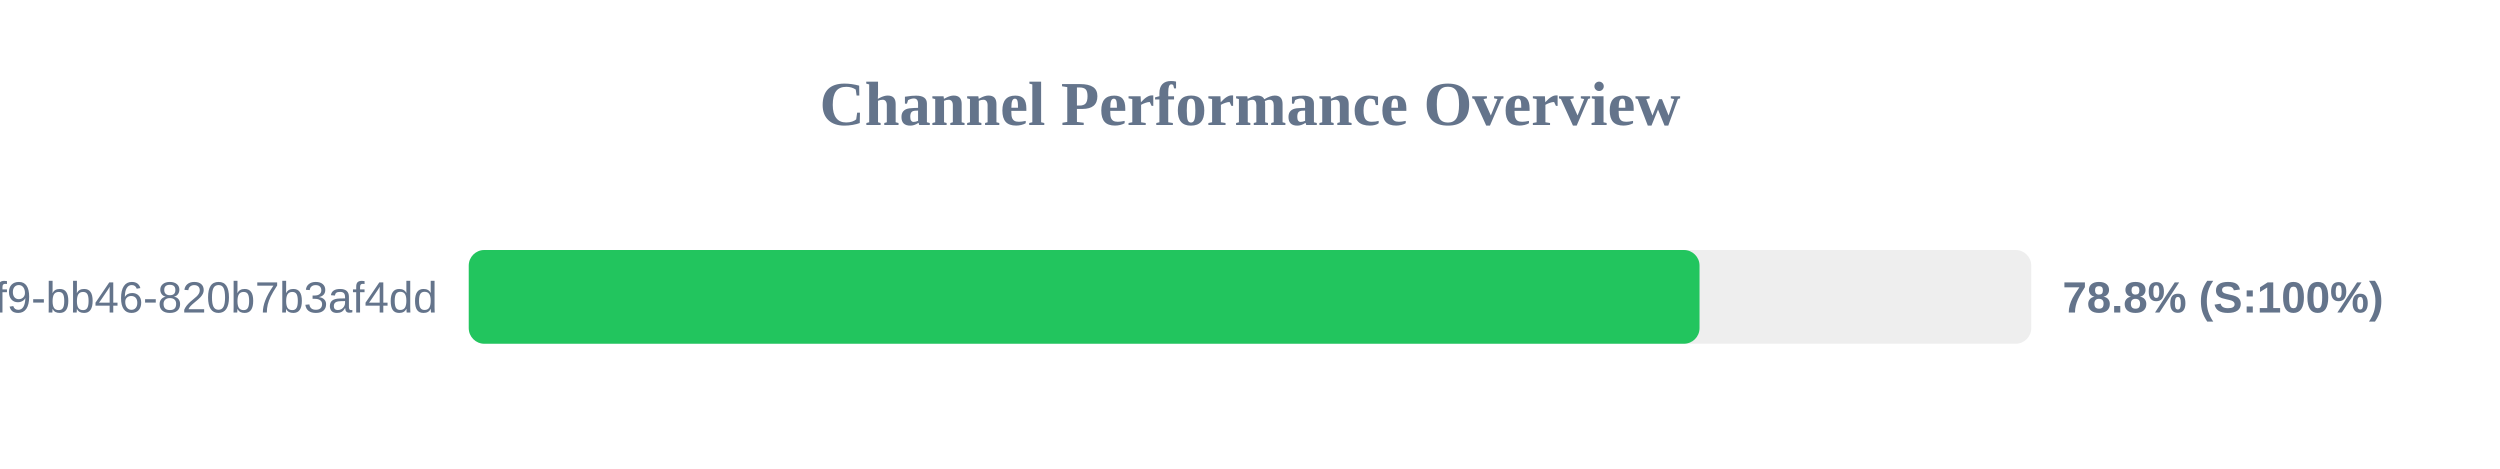
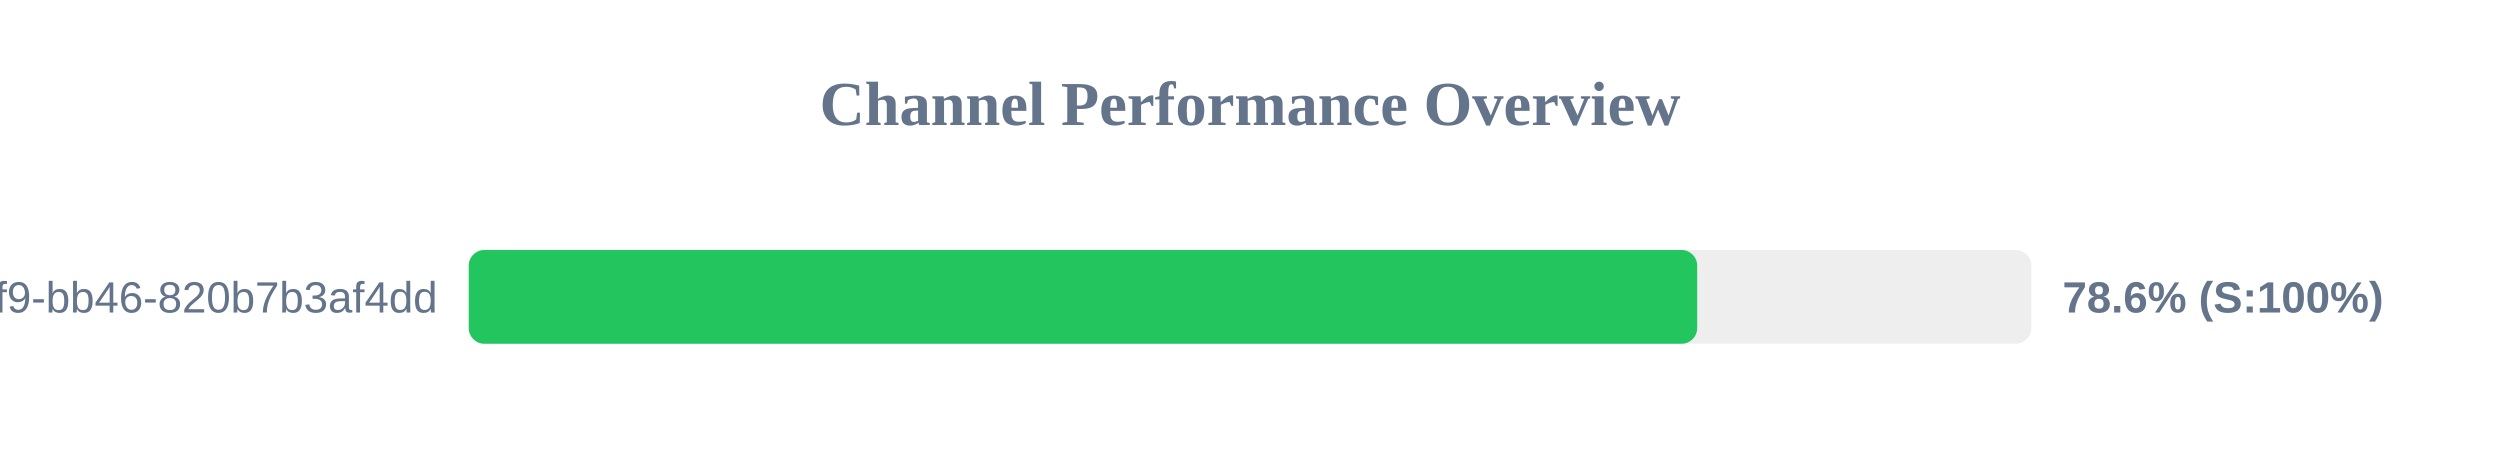
<svg xmlns="http://www.w3.org/2000/svg" width="800" height="150" version="1.1">
  <style>
        .row { font: 14px Arial; fill: #64748b; }
        .score { font: bold 14px Arial; fill: #64748b; }
    </style>
  <text x="400" y="40" text-anchor="middle" font-size="20px" font-weight="bold" fill="#64748b">Channel Performance Overview</text>
  <rect x="150" y="80" width="500" height="30" fill="#eee" rx="5" />
-   <rect x="150" y="80" width="393.85" height="30" fill="#22c55e" rx="5" />
+   <rect x="150" y="80" width="393.1" height="30" fill="#22c55e" rx="5" />
  <text x="140" y="100" text-anchor="end" class="row">?uuid=80b2ac81-ba69-41f9-bb46-820b7b3af4dd</text>
-   <text x="660" y="100" text-anchor="start" class="score">78.8% (S:100%)</text>
+   <text x="660" y="100" text-anchor="start" class="score">78.6% (S:100%)</text>
</svg>
